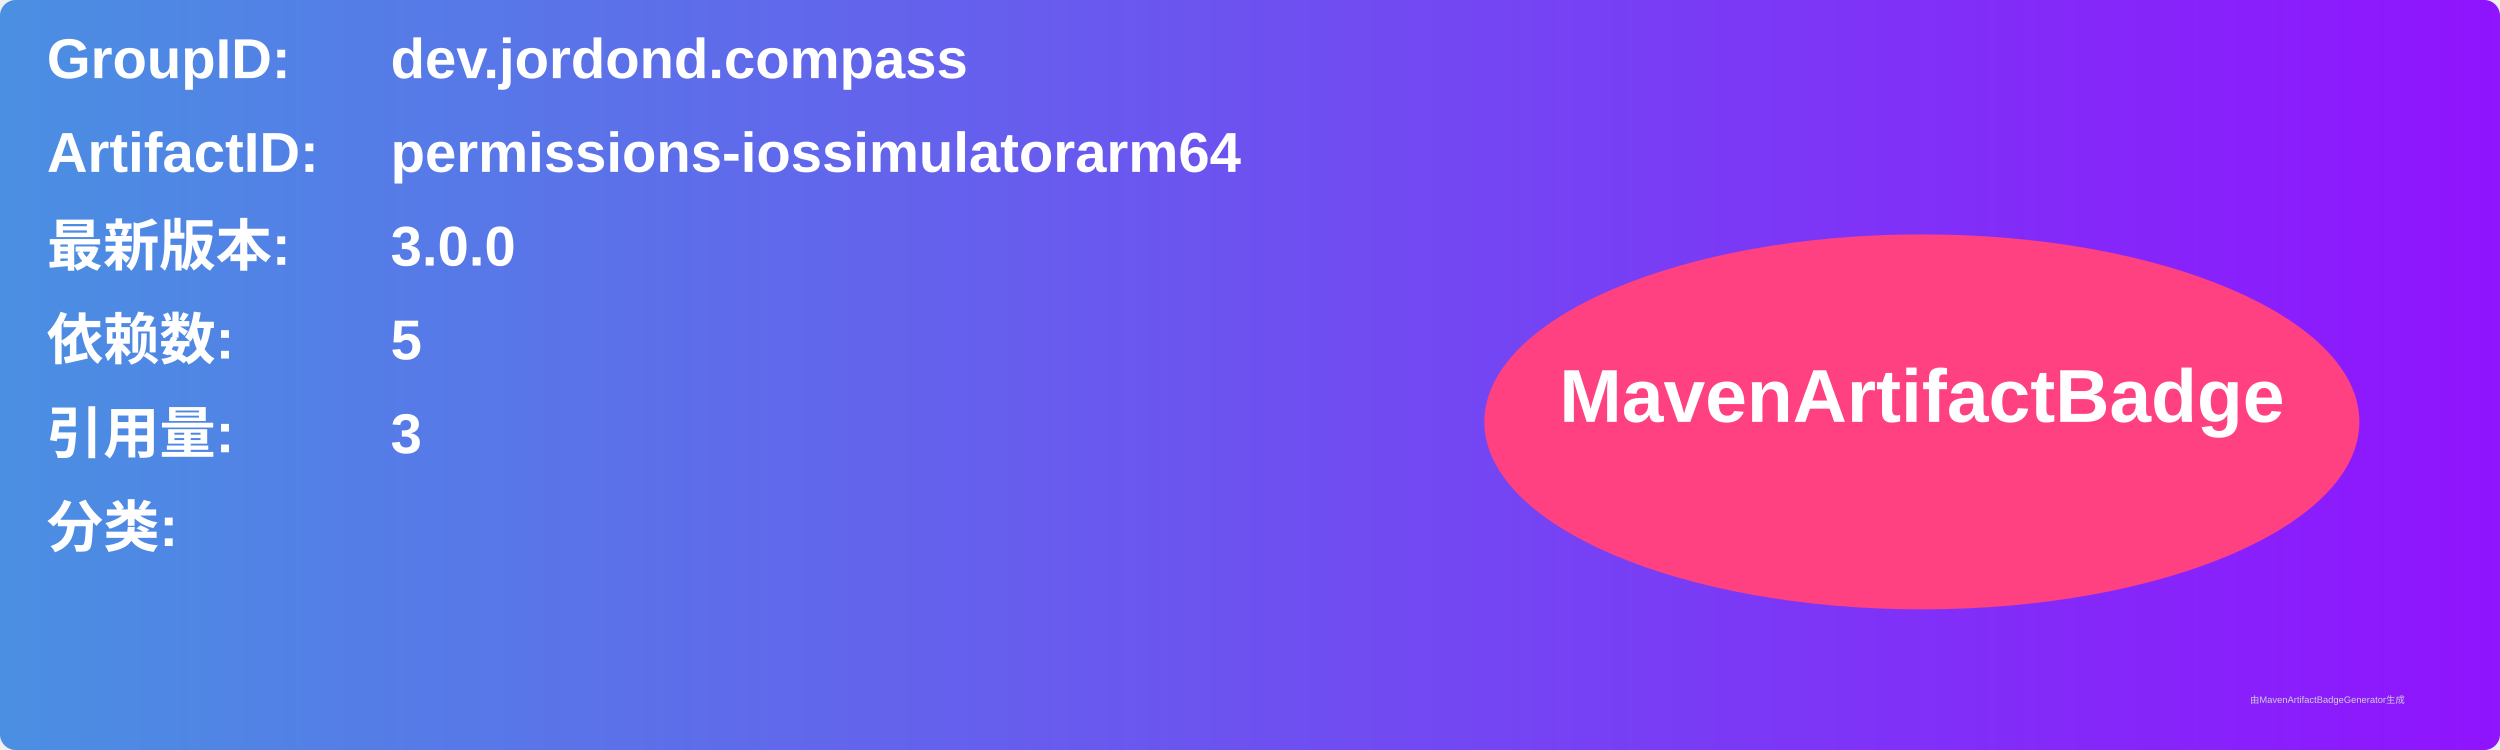
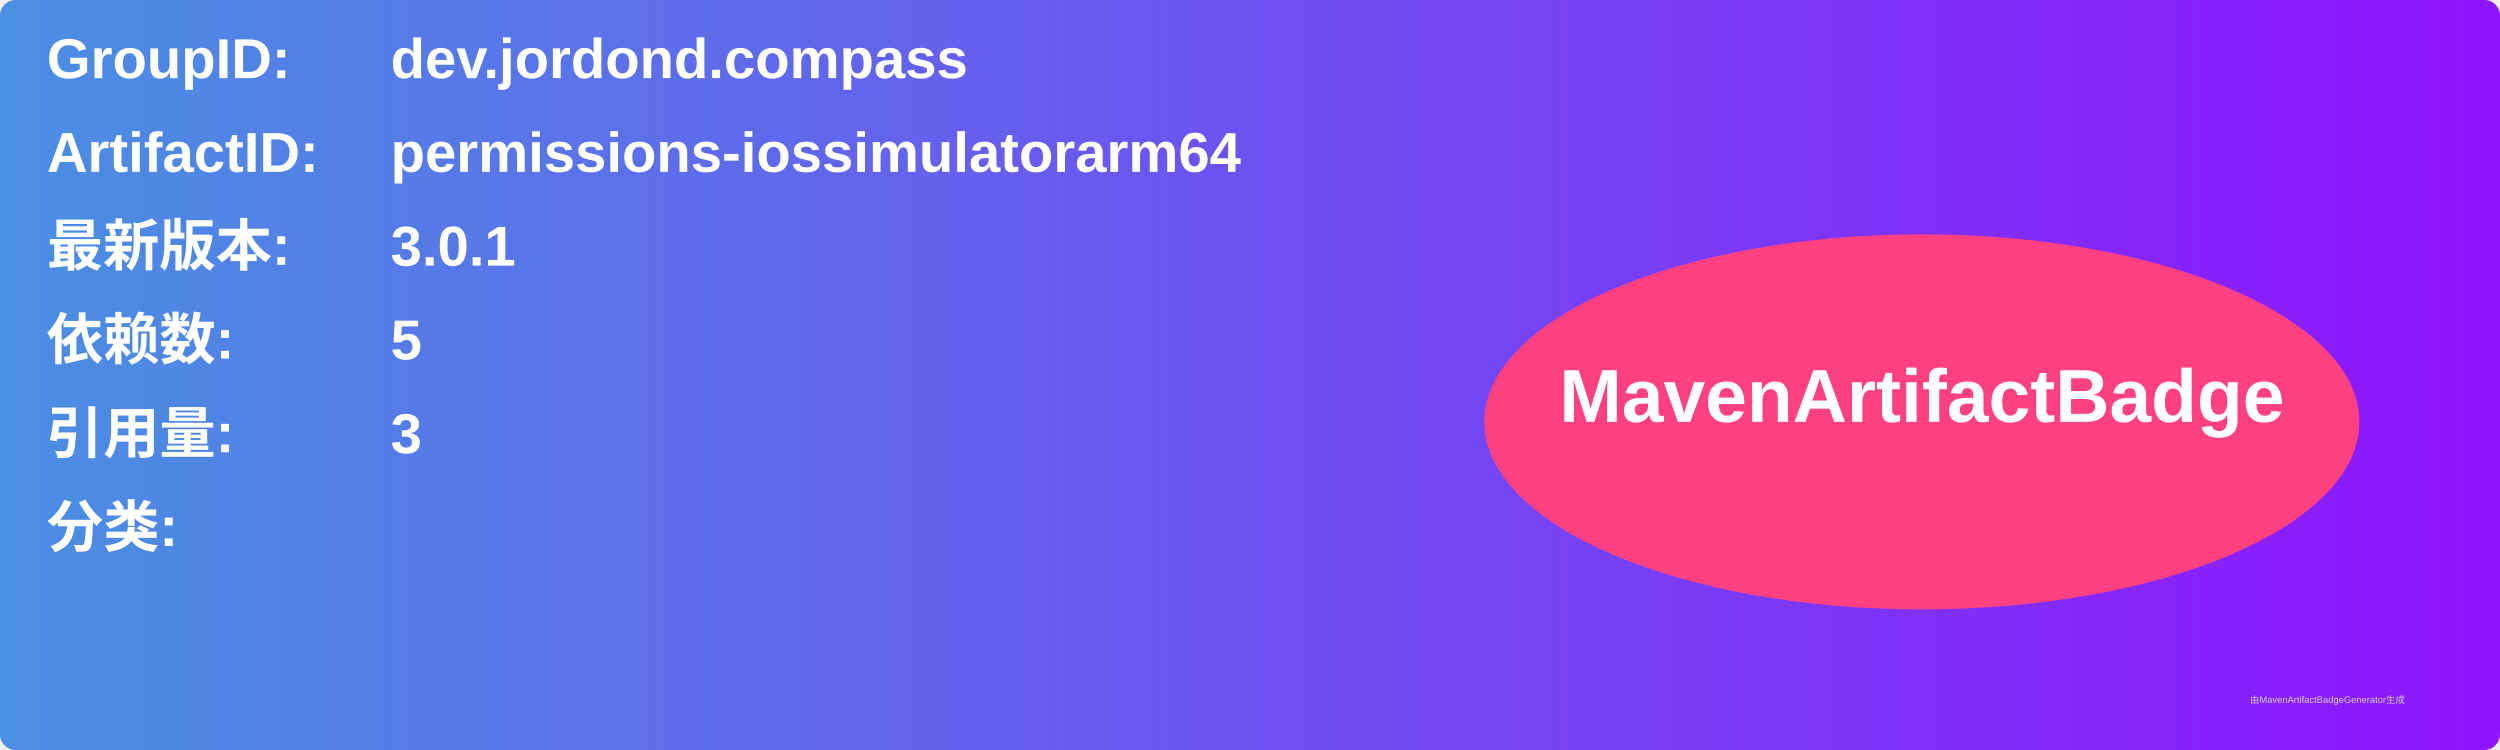
<svg xmlns="http://www.w3.org/2000/svg" width="800" height="240" viewBox="0 0 800 240">
  <linearGradient id="grad" x1="0%" y1="0%" x2="100%" y2="0%">
    <stop offset="0%" stop-color="#4a90e2" />
    <stop offset="100%" stop-color="#9013fe" />
  </linearGradient>
  <rect width="100%" height="100%" rx="5" ry="5" fill="url(#grad)" />
  <g transform="translate(15, 15)">
    <text x="0" y="10" font-family="Arial" font-size="18" fill="white" font-weight="bold" width="260">GroupID:</text>
    <text x="110" y="10" font-family="Arial" font-size="18" fill="white" font-weight="bold" width="460">dev.jordond.compass</text>
    <text x="0" y="40" font-family="Arial" font-size="18" fill="white" font-weight="bold" width="260">ArtifactID:</text>
    <text x="110" y="40" font-family="Arial" font-size="18" fill="white" font-weight="bold" width="460">permissions-iossimulatorarm64</text>
    <text x="0" y="70" font-family="Arial" font-size="18" fill="white" font-weight="bold">最新版本:</text>
    <text x="110" y="70" font-family="Arial" font-size="18" fill="white" font-weight="bold">
-       <tspan font-weight="bold">3.0.0</tspan>
+       <tspan font-weight="bold">3.0.1</tspan>
    </text>
    <text x="0" y="100" font-family="Arial" font-size="18" fill="white" font-weight="bold">依赖数: </text>
    <text x="110" y="100" font-family="Arial" font-size="18" fill="white">
      <tspan font-weight="bold">5</tspan>
    </text>
    <text x="0" y="130" font-family="Arial" font-size="18" fill="white" font-weight="bold">引用量: </text>
    <text x="110" y="130" font-family="Arial" font-size="18" fill="white">
      <tspan font-weight="bold">3</tspan>
    </text>
    <text x="0" y="160" font-family="Arial" font-size="18" fill="white" font-weight="bold">分类:</text>
    <text x="10" y="190" font-family="Arial" font-size="10" fill="white">
      <tspan font-weight="bold" />
    </text>
    <ellipse cx="600" cy="120" rx="140" ry="60" fill="#ff4081" />
    <text x="600" y="120" text-anchor="middle" font-family="Arial" font-size="24" fill="white" font-weight="bold">MavenArtifactBadge</text>
  </g>
  <text x="720" y="225" font-family="Arial" font-size="3" fill="#d0d0d0">由MavenArtifactBadgeGenerator生成</text>
</svg>
